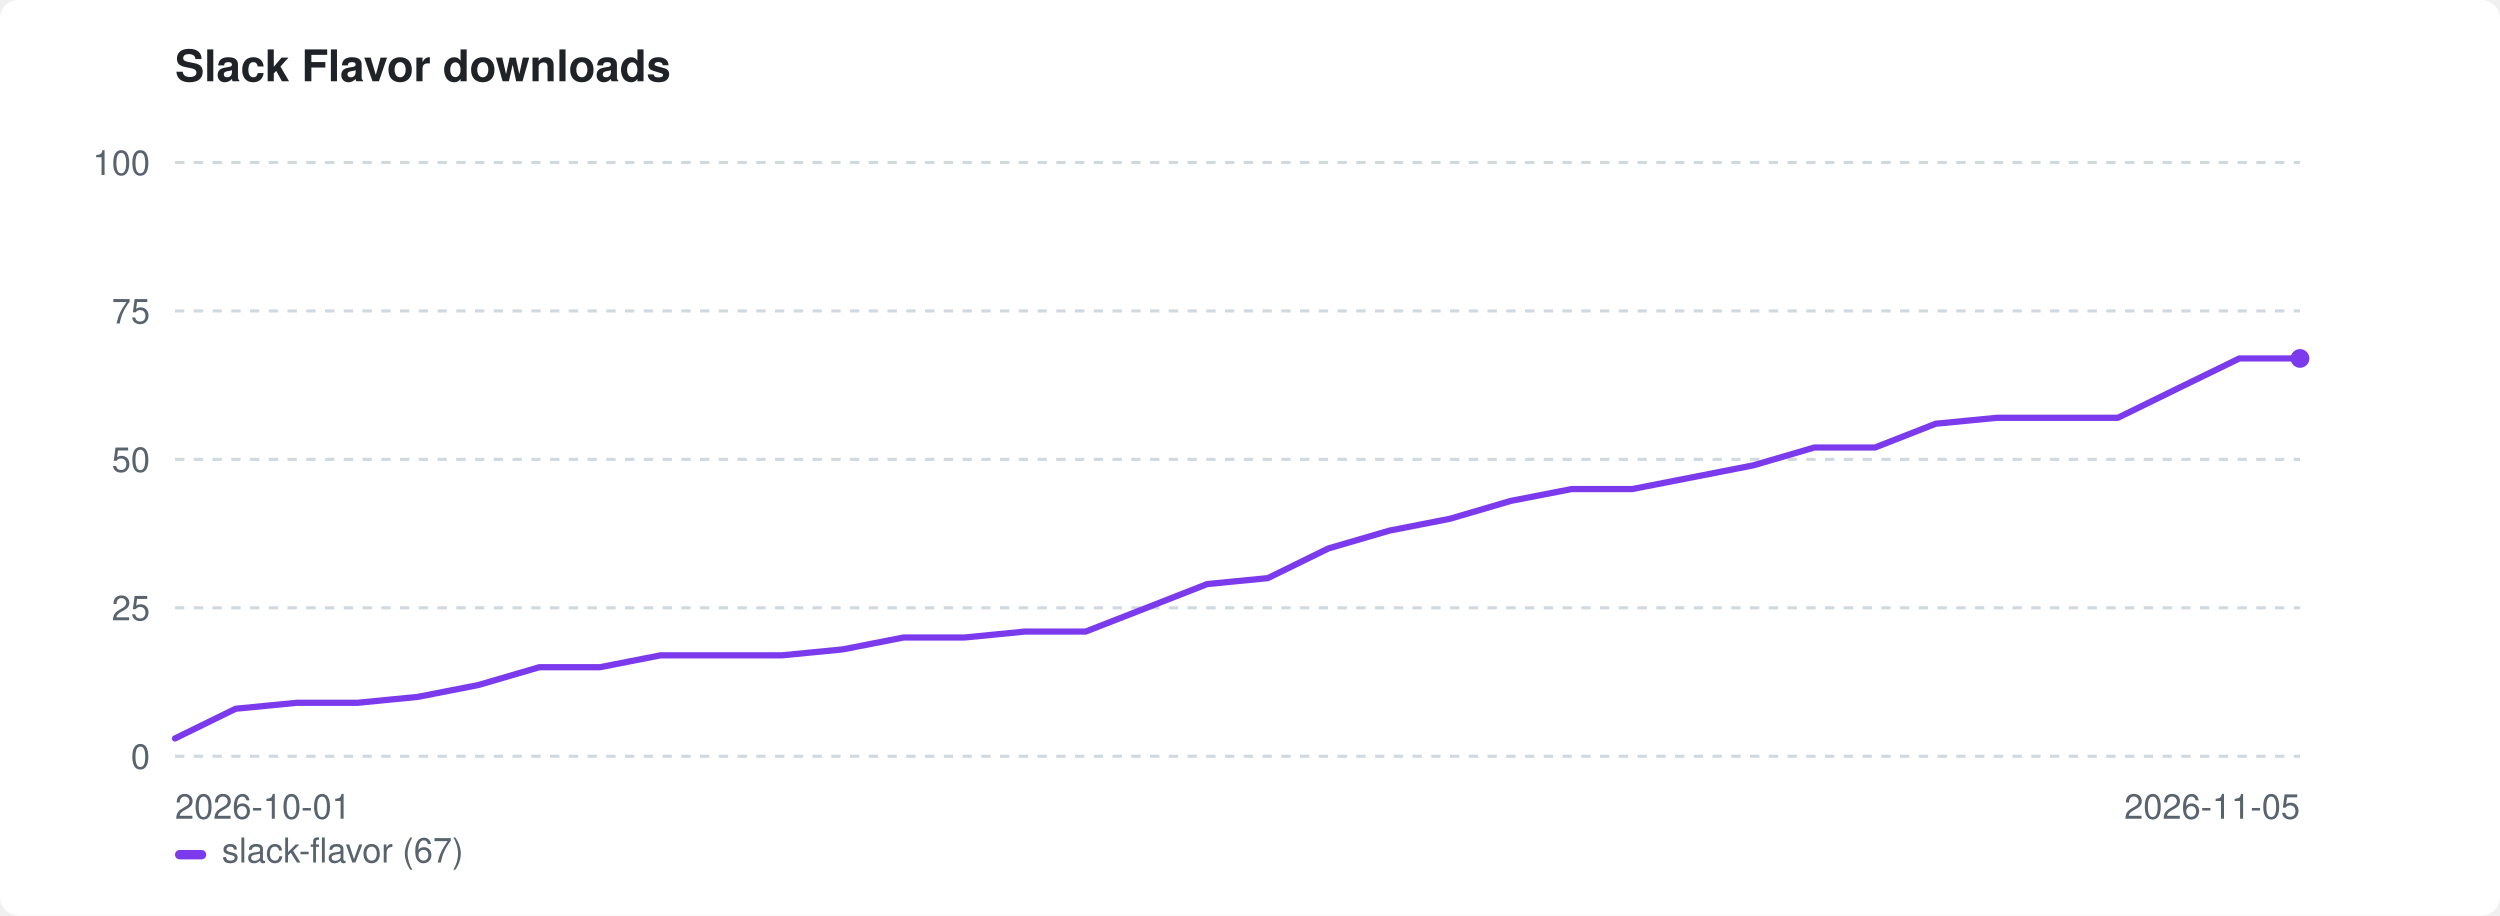
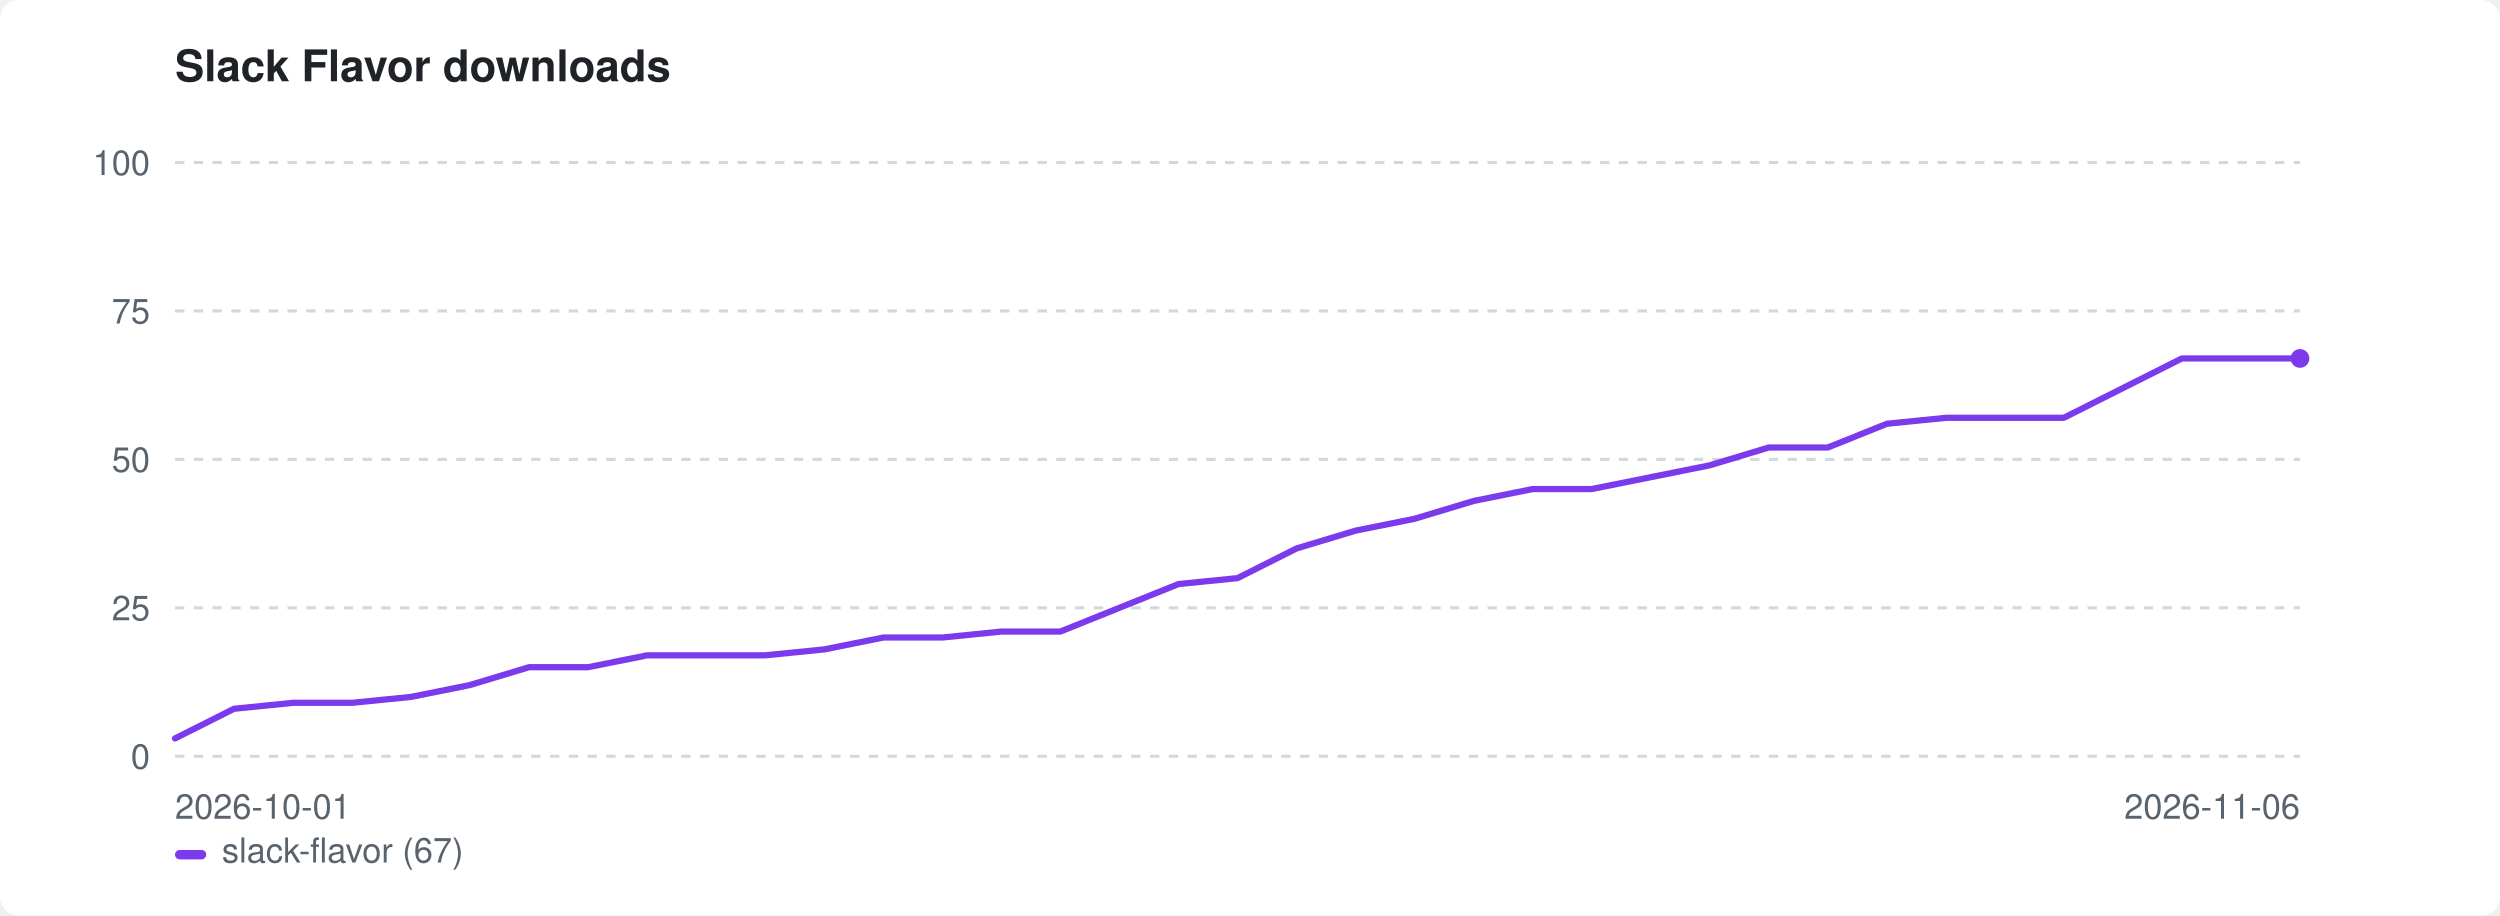
<svg xmlns="http://www.w3.org/2000/svg" width="800" height="293" viewBox="0 0 800 293" role="img" aria-label="Slack Flavor downloads">
  <style>:root{color-scheme:light dark}.bg{fill:#ffffff}.fg{fill:#1f2328}.mut{fill:#59636e}.grid{stroke:#d1d9e0}@media(prefers-color-scheme:dark){.bg{fill:#0d1117}.fg{fill:#e6edf3}.mut{fill:#9198a1}.grid{stroke:#30363d}}</style>
  <rect class="bg" width="800" height="293" rx="6" />
  <text class="fg" x="56" y="26" font-family="-apple-system,BlinkMacSystemFont,'Segoe UI',Helvetica,Arial,sans-serif" font-size="14" font-weight="600">Slack Flavor downloads</text>
  <line class="grid" x1="56" y1="242.0" x2="736" y2="242.0" stroke-width="1" stroke-dasharray="3 3" />
  <text class="mut" x="48" y="246.0" font-family="-apple-system,BlinkMacSystemFont,'Segoe UI',Helvetica,Arial,sans-serif" font-size="11" text-anchor="end">0</text>
  <line class="grid" x1="56" y1="194.5" x2="736" y2="194.5" stroke-width="1" stroke-dasharray="3 3" />
  <text class="mut" x="48" y="198.5" font-family="-apple-system,BlinkMacSystemFont,'Segoe UI',Helvetica,Arial,sans-serif" font-size="11" text-anchor="end">25</text>
  <line class="grid" x1="56" y1="147.0" x2="736" y2="147.0" stroke-width="1" stroke-dasharray="3 3" />
  <text class="mut" x="48" y="151.0" font-family="-apple-system,BlinkMacSystemFont,'Segoe UI',Helvetica,Arial,sans-serif" font-size="11" text-anchor="end">50</text>
  <line class="grid" x1="56" y1="99.5" x2="736" y2="99.5" stroke-width="1" stroke-dasharray="3 3" />
  <text class="mut" x="48" y="103.5" font-family="-apple-system,BlinkMacSystemFont,'Segoe UI',Helvetica,Arial,sans-serif" font-size="11" text-anchor="end">75</text>
  <line class="grid" x1="56" y1="52.0" x2="736" y2="52.0" stroke-width="1" stroke-dasharray="3 3" />
  <text class="mut" x="48" y="56.0" font-family="-apple-system,BlinkMacSystemFont,'Segoe UI',Helvetica,Arial,sans-serif" font-size="11" text-anchor="end">100</text>
  <text class="mut" x="56" y="262" font-family="-apple-system,BlinkMacSystemFont,'Segoe UI',Helvetica,Arial,sans-serif" font-size="11">2026-10-01</text>
-   <text class="mut" x="736" y="262" font-family="-apple-system,BlinkMacSystemFont,'Segoe UI',Helvetica,Arial,sans-serif" font-size="11" text-anchor="end">2026-11-05</text>
-   <path d="M56.0 236.3 L75.4 226.8 L94.9 224.9 L114.3 224.9 L133.7 223.0 L153.1 219.2 L172.6 213.5 L192.0 213.5 L211.4 209.7 L230.9 209.7 L250.3 209.7 L269.7 207.8 L289.1 204.0 L308.6 204.0 L328.0 202.1 L347.4 202.1 L366.9 194.5 L386.3 186.9 L405.7 185.0 L425.1 175.5 L444.6 169.8 L464.0 166.0 L483.4 160.3 L502.9 156.5 L522.3 156.5 L541.7 152.7 L561.1 148.9 L580.6 143.2 L600.0 143.2 L619.4 135.6 L638.9 133.7 L658.3 133.7 L677.7 133.7 L697.1 124.2 L716.6 114.7 L736.0 114.7" fill="none" stroke="#7c3aed" stroke-width="2" stroke-linejoin="round" stroke-linecap="round" />
+   <text class="mut" x="736" y="262" font-family="-apple-system,BlinkMacSystemFont,'Segoe UI',Helvetica,Arial,sans-serif" font-size="11" text-anchor="end">2026-11-06</text>
+   <path d="M56.0 236.3 L74.9 226.8 L93.8 224.9 L112.7 224.9 L131.6 223.0 L150.4 219.2 L169.3 213.5 L188.2 213.5 L207.1 209.7 L226.0 209.7 L244.9 209.7 L263.8 207.8 L282.7 204.0 L301.6 204.0 L320.4 202.1 L339.3 202.1 L358.2 194.5 L377.1 186.9 L396.0 185.0 L414.9 175.5 L433.8 169.8 L452.7 166.0 L471.6 160.3 L490.4 156.5 L509.3 156.5 L528.2 152.7 L547.1 148.9 L566.0 143.2 L584.9 143.2 L603.8 135.6 L622.7 133.7 L641.6 133.7 L660.4 133.7 L679.3 124.2 L698.2 114.7 L717.1 114.7 L736.0 114.7" fill="none" stroke="#7c3aed" stroke-width="2" stroke-linejoin="round" stroke-linecap="round" />
  <circle cx="736.0" cy="114.7" r="3" fill="#7c3aed" />
  <rect x="56" y="272" width="10" height="3" rx="1.5" fill="#7c3aed" />
  <text class="mut" x="71" y="276" font-family="-apple-system,BlinkMacSystemFont,'Segoe UI',Helvetica,Arial,sans-serif" font-size="11">slack-flavor (67)</text>
</svg>
